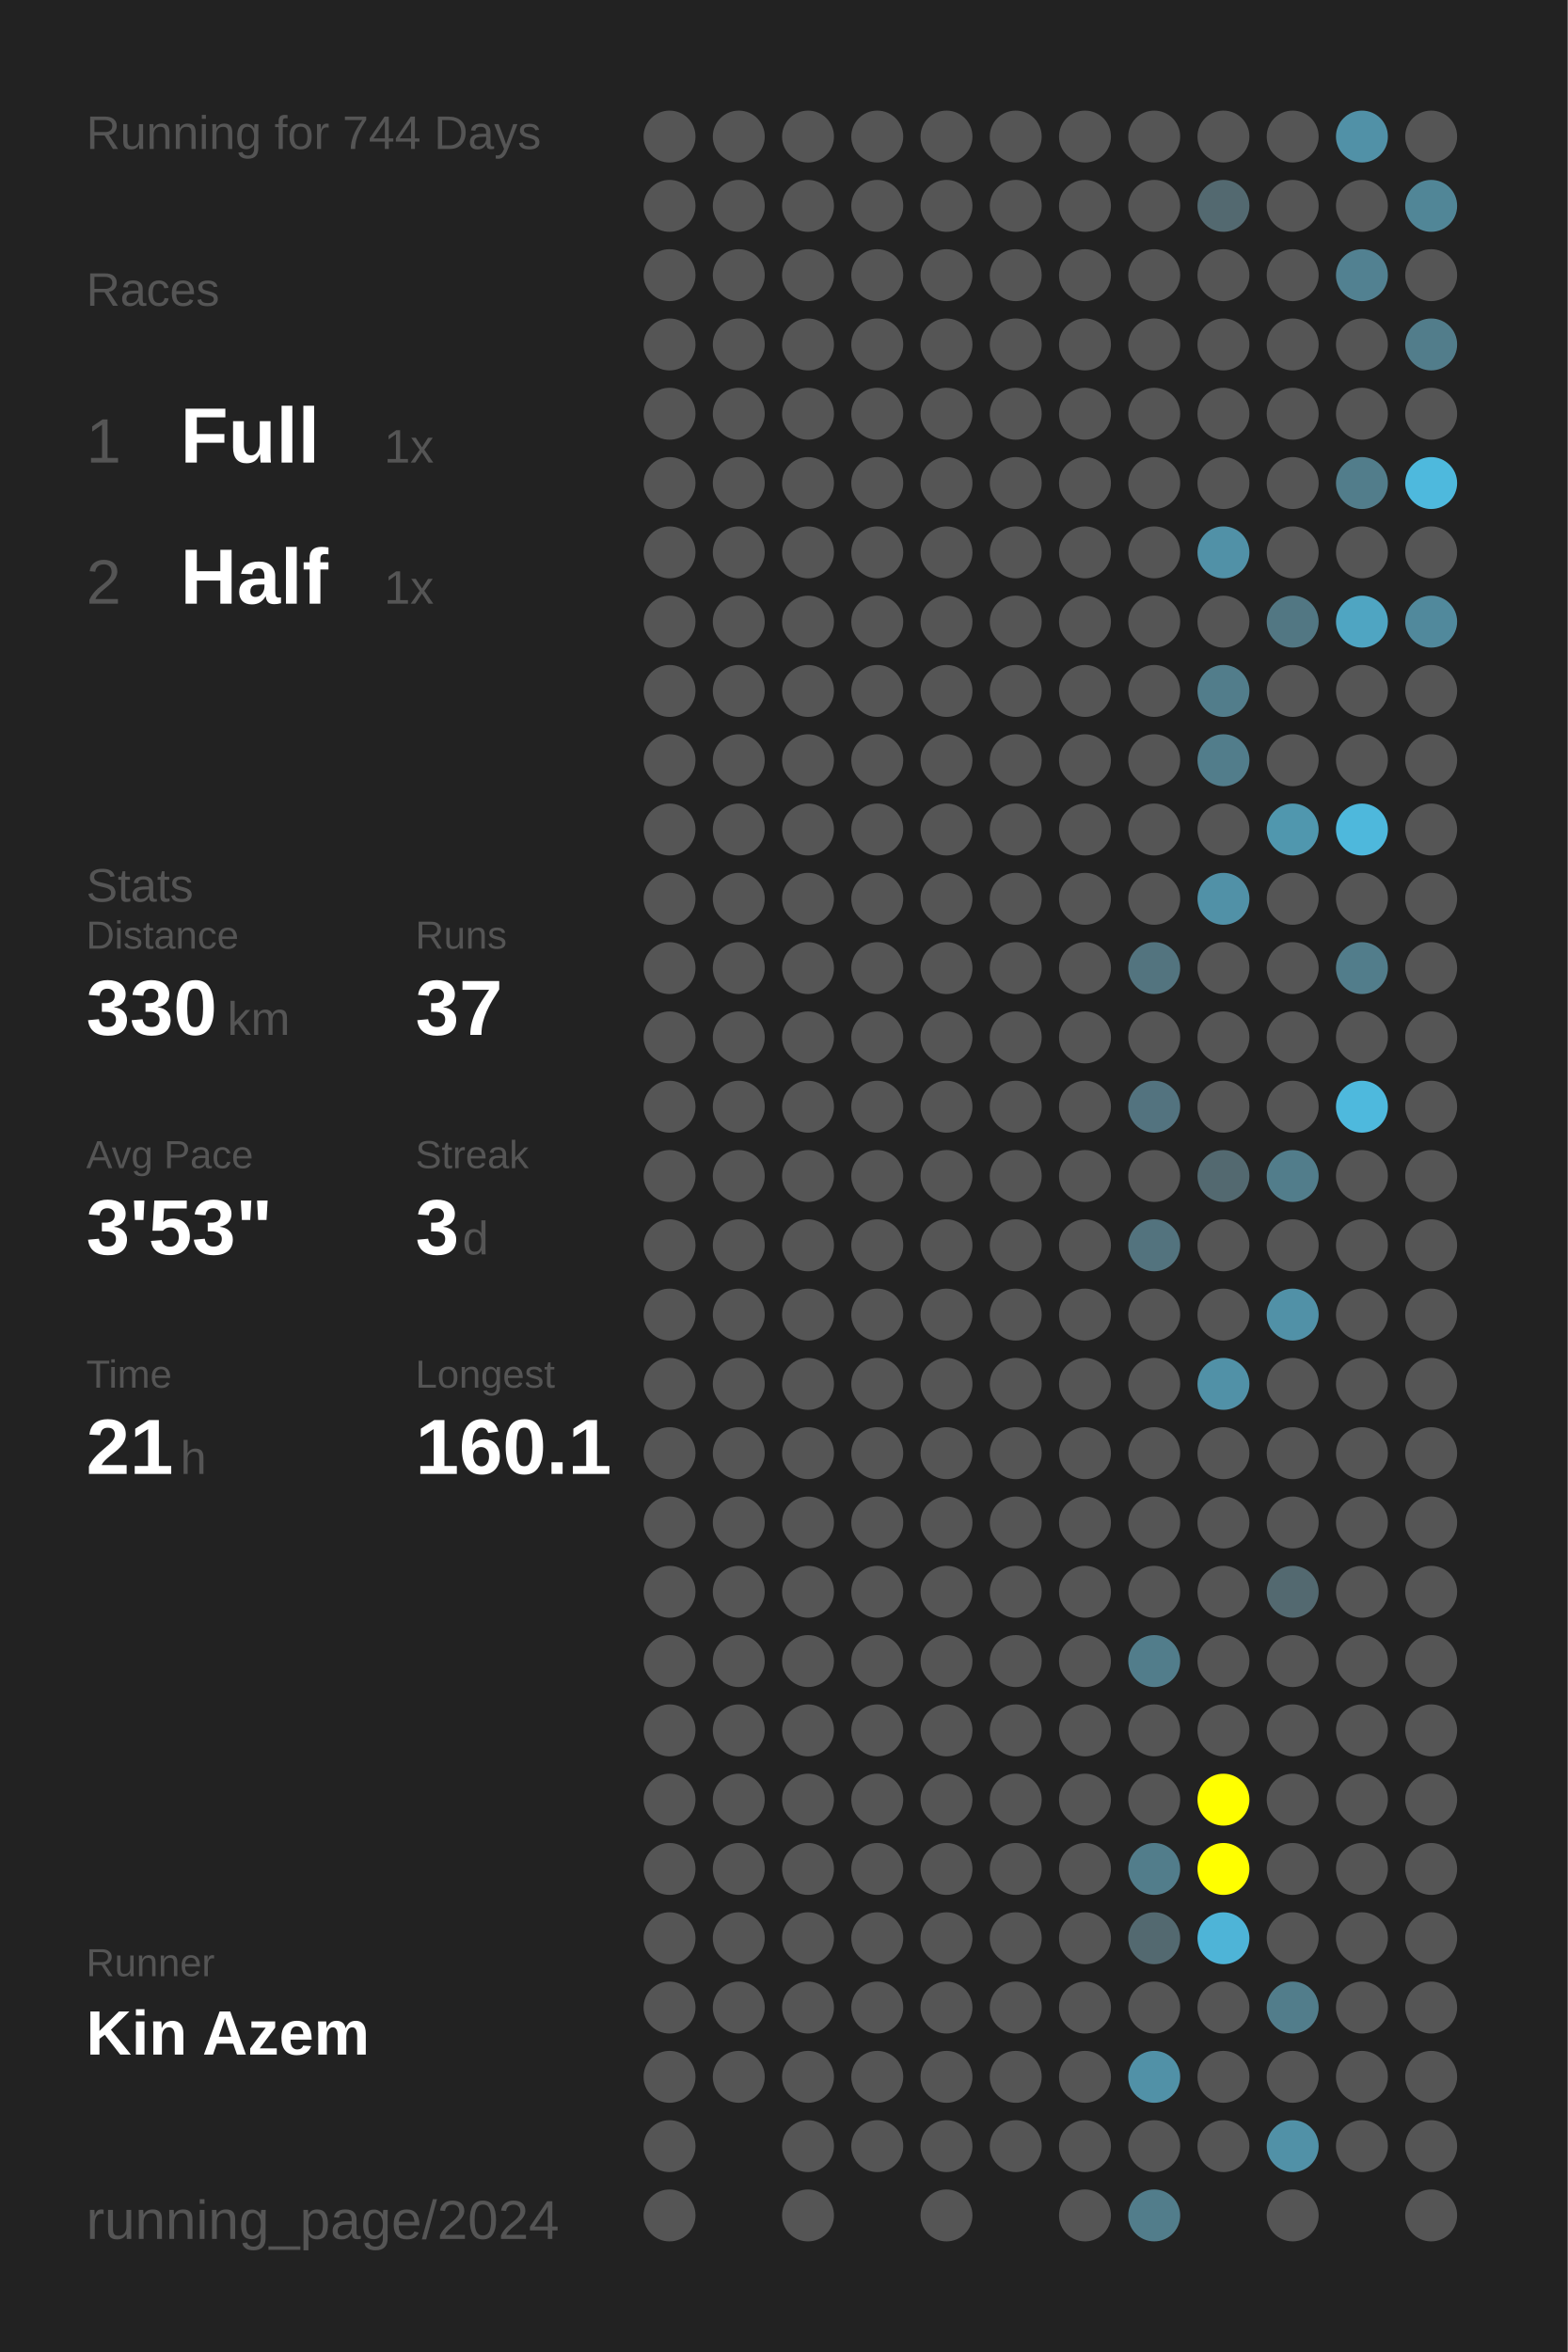
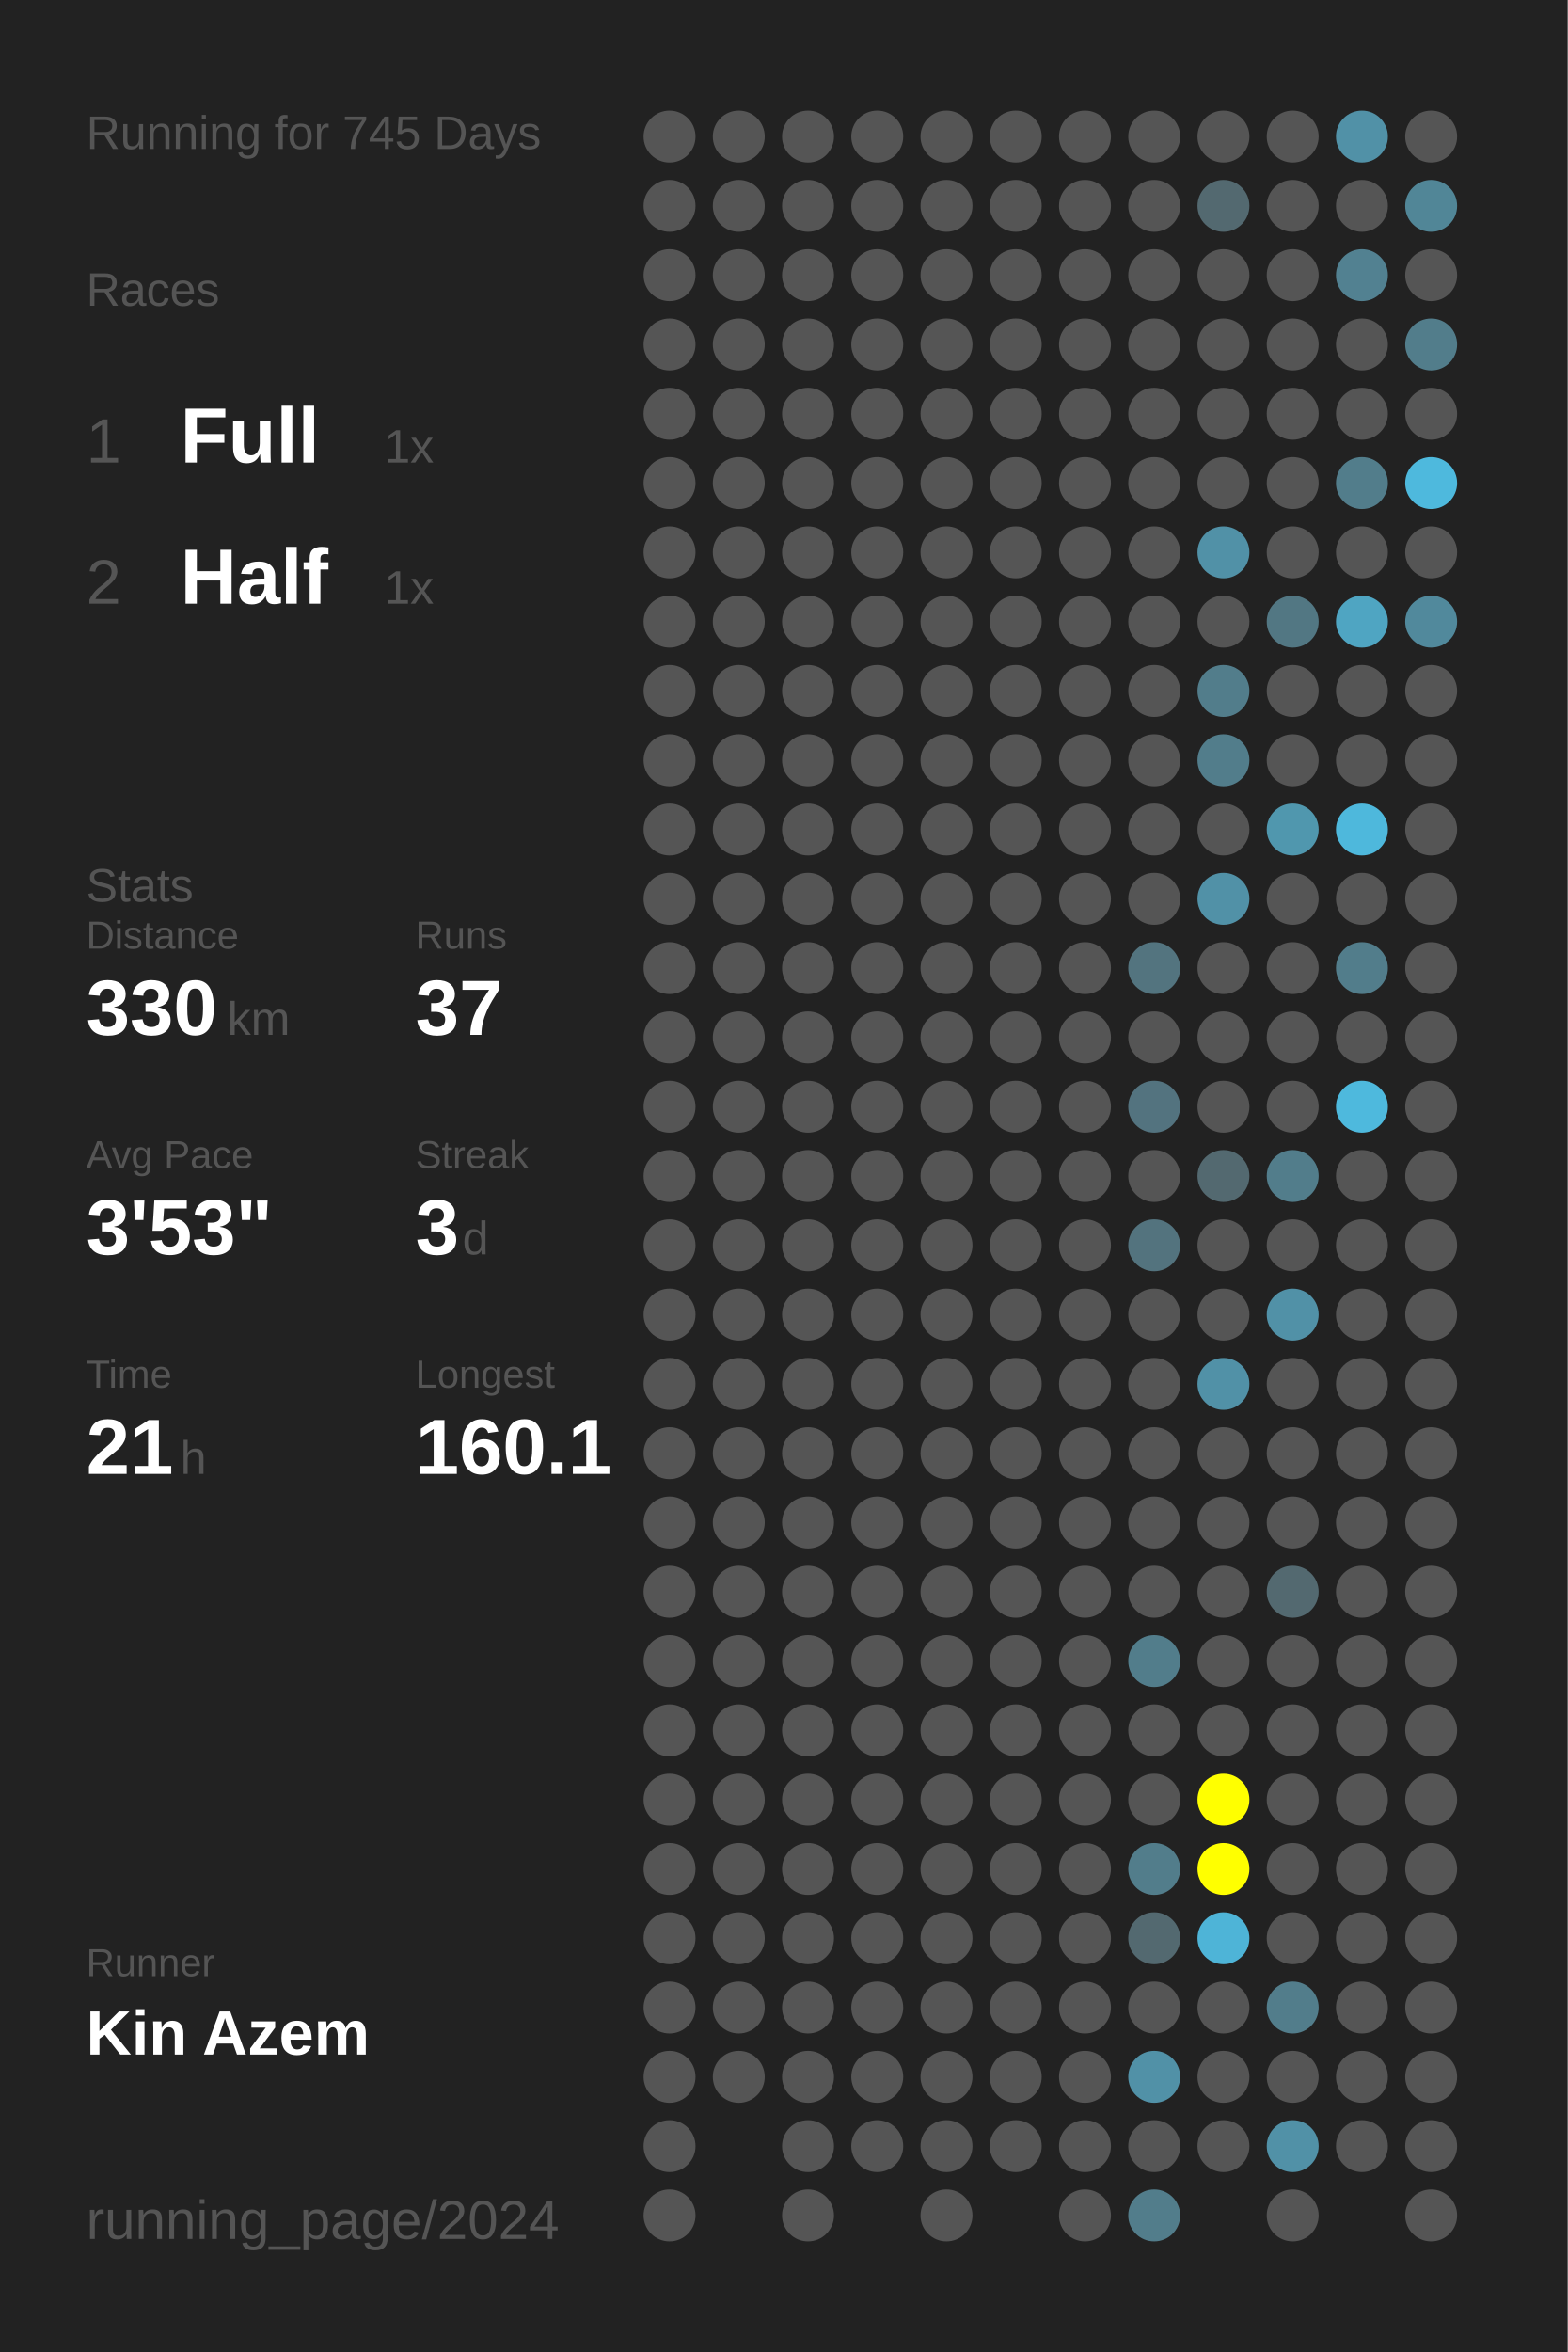
<svg xmlns="http://www.w3.org/2000/svg" baseProfile="full" height="300mm" version="1.1" viewBox="0,0,200,300" width="200mm">
  <defs />
  <rect fill="#222222" height="300" width="200" x="0" y="0" />
-   <text fill="#555555" style="font-size:6px; font-family:Arial;" x="11" y="19">Running for 744 Days</text>
+   <text fill="#555555" style="font-size:6px; font-family:Arial;" x="11" y="19">Running for 745 Days</text>
  <text fill="#555555" style="font-size:6px; font-family:Arial;" x="11" y="39">Races</text>
  <text fill="#555555" style="font-size:8px; font-family:Arial;" x="11" y="59">1</text>
  <text fill="#FFFFFF" style="font-size:10px; font-family:Arial; font-weight:bold;" x="23" y="59">Full</text>
  <text fill="#555555" style="font-size:6px; font-family:Arial;" x="49" y="59">1x</text>
  <text fill="#555555" style="font-size:8px; font-family:Arial;" x="11" y="77">2</text>
  <text fill="#FFFFFF" style="font-size:10px; font-family:Arial; font-weight:bold;" x="23" y="77">Half</text>
  <text fill="#555555" style="font-size:6px; font-family:Arial;" x="49" y="77">1x</text>
  <text fill="#555555" style="font-size:6px; font-family:Arial;" x="11" y="115">Stats</text>
  <text fill="#555555" style="font-size:5px; font-family:Arial;" x="11" y="121">Distance</text>
  <text fill="#FFFFFF" style="font-size:10px; font-family:Arial; font-weight:bold;" x="11" y="132">330</text>
  <text fill="#555555" style="font-size:6px; font-family:Arial;" x="29" y="132">km</text>
  <text fill="#555555" style="font-size:5px; font-family:Arial;" x="53" y="121">Runs</text>
  <text fill="#FFFFFF" style="font-size:10px; font-family:Arial; font-weight:bold;" x="53" y="132">37</text>
  <text fill="#555555" style="font-size:5px; font-family:Arial;" x="11" y="149">Avg Pace</text>
  <text fill="#FFFFFF" style="font-size:10px; font-family:Arial; font-weight:bold;" x="11" y="160">3'53"</text>
  <text fill="#555555" style="font-size:5px; font-family:Arial;" x="53" y="149">Streak</text>
  <text fill="#FFFFFF" style="font-size:10px; font-family:Arial; font-weight:bold;" x="53" y="160">3</text>
  <text fill="#555555" style="font-size:6px; font-family:Arial;" x="59" y="160">d</text>
  <text fill="#555555" style="font-size:5px; font-family:Arial;" x="11" y="177">Time</text>
  <text fill="#FFFFFF" style="font-size:10px; font-family:Arial; font-weight:bold;" x="11" y="188">21</text>
  <text fill="#555555" style="font-size:6px; font-family:Arial;" x="23" y="188">h</text>
  <text fill="#555555" style="font-size:5px; font-family:Arial;" x="53" y="177">Longest</text>
  <text fill="#FFFFFF" style="font-size:10px; font-family:Arial; font-weight:bold;" x="53" y="188">160.1</text>
  <text fill="#555555" style="font-size:5px; font-family:Arial;" x="11" y="252.065">Runner</text>
  <text fill="#FFFFFF" style="font-size:8px; font-family:Arial; font-weight:bold;" x="11" y="262.065">Kin Azem</text>
  <text fill="#555555" style="font-size:7px; font-family:Arial;" x="11" y="285.581">running_page/2024</text>
  <circle cx="85.417" cy="17.419" fill="#555555" r="3.312" />
  <circle cx="85.417" cy="26.258" fill="#555555" r="3.312" />
  <circle cx="85.417" cy="35.097" fill="#555555" r="3.312" />
  <circle cx="85.417" cy="43.935" fill="#555555" r="3.312" />
  <circle cx="85.417" cy="52.774" fill="#555555" r="3.312" />
  <circle cx="85.417" cy="61.613" fill="#555555" r="3.312" />
  <circle cx="85.417" cy="70.452" fill="#555555" r="3.312" />
  <circle cx="85.417" cy="79.29" fill="#555555" r="3.312" />
  <circle cx="85.417" cy="88.129" fill="#555555" r="3.312" />
  <circle cx="85.417" cy="96.968" fill="#555555" r="3.312" />
  <circle cx="85.417" cy="105.806" fill="#555555" r="3.312" />
  <circle cx="85.417" cy="114.645" fill="#555555" r="3.312" />
  <circle cx="85.417" cy="123.484" fill="#555555" r="3.312" />
  <circle cx="85.417" cy="132.323" fill="#555555" r="3.312" />
  <circle cx="85.417" cy="141.161" fill="#555555" r="3.312" />
  <circle cx="85.417" cy="150" fill="#555555" r="3.312" />
  <circle cx="85.417" cy="158.839" fill="#555555" r="3.312" />
  <circle cx="85.417" cy="167.677" fill="#555555" r="3.312" />
  <circle cx="85.417" cy="176.516" fill="#555555" r="3.312" />
  <circle cx="85.417" cy="185.355" fill="#555555" r="3.312" />
  <circle cx="85.417" cy="194.194" fill="#555555" r="3.312" />
  <circle cx="85.417" cy="203.032" fill="#555555" r="3.312" />
  <circle cx="85.417" cy="211.871" fill="#555555" r="3.312" />
  <circle cx="85.417" cy="220.71" fill="#555555" r="3.312" />
  <circle cx="85.417" cy="229.548" fill="#555555" r="3.312" />
  <circle cx="85.417" cy="238.387" fill="#555555" r="3.312" />
  <circle cx="85.417" cy="247.226" fill="#555555" r="3.312" />
  <circle cx="85.417" cy="256.065" fill="#555555" r="3.312" />
  <circle cx="85.417" cy="264.903" fill="#555555" r="3.312" />
  <circle cx="85.417" cy="273.742" fill="#555555" r="3.312" />
  <circle cx="85.417" cy="282.581" fill="#555555" r="3.312" />
  <circle cx="94.25" cy="17.419" fill="#555555" r="3.312" />
  <circle cx="94.25" cy="26.258" fill="#555555" r="3.312" />
  <circle cx="94.25" cy="35.097" fill="#555555" r="3.312" />
  <circle cx="94.25" cy="43.935" fill="#555555" r="3.312" />
  <circle cx="94.25" cy="52.774" fill="#555555" r="3.312" />
  <circle cx="94.25" cy="61.613" fill="#555555" r="3.312" />
  <circle cx="94.25" cy="70.452" fill="#555555" r="3.312" />
  <circle cx="94.25" cy="79.29" fill="#555555" r="3.312" />
  <circle cx="94.25" cy="88.129" fill="#555555" r="3.312" />
  <circle cx="94.25" cy="96.968" fill="#555555" r="3.312" />
  <circle cx="94.25" cy="105.806" fill="#555555" r="3.312" />
  <circle cx="94.25" cy="114.645" fill="#555555" r="3.312" />
  <circle cx="94.25" cy="123.484" fill="#555555" r="3.312" />
  <circle cx="94.25" cy="132.323" fill="#555555" r="3.312" />
  <circle cx="94.25" cy="141.161" fill="#555555" r="3.312" />
  <circle cx="94.25" cy="150" fill="#555555" r="3.312" />
  <circle cx="94.25" cy="158.839" fill="#555555" r="3.312" />
  <circle cx="94.25" cy="167.677" fill="#555555" r="3.312" />
  <circle cx="94.25" cy="176.516" fill="#555555" r="3.312" />
  <circle cx="94.25" cy="185.355" fill="#555555" r="3.312" />
  <circle cx="94.25" cy="194.194" fill="#555555" r="3.312" />
  <circle cx="94.25" cy="203.032" fill="#555555" r="3.312" />
  <circle cx="94.25" cy="211.871" fill="#555555" r="3.312" />
  <circle cx="94.25" cy="220.71" fill="#555555" r="3.312" />
  <circle cx="94.25" cy="229.548" fill="#555555" r="3.312" />
  <circle cx="94.25" cy="238.387" fill="#555555" r="3.312" />
  <circle cx="94.25" cy="247.226" fill="#555555" r="3.312" />
  <circle cx="94.25" cy="256.065" fill="#555555" r="3.312" />
  <circle cx="94.25" cy="264.903" fill="#555555" r="3.312" />
  <circle cx="103.083" cy="17.419" fill="#555555" r="3.312" />
  <circle cx="103.083" cy="26.258" fill="#555555" r="3.312" />
  <circle cx="103.083" cy="35.097" fill="#555555" r="3.312" />
  <circle cx="103.083" cy="43.935" fill="#555555" r="3.312" />
  <circle cx="103.083" cy="52.774" fill="#555555" r="3.312" />
  <circle cx="103.083" cy="61.613" fill="#555555" r="3.312" />
  <circle cx="103.083" cy="70.452" fill="#555555" r="3.312" />
  <circle cx="103.083" cy="79.29" fill="#555555" r="3.312" />
  <circle cx="103.083" cy="88.129" fill="#555555" r="3.312" />
  <circle cx="103.083" cy="96.968" fill="#555555" r="3.312" />
  <circle cx="103.083" cy="105.806" fill="#555555" r="3.312" />
  <circle cx="103.083" cy="114.645" fill="#555555" r="3.312" />
  <circle cx="103.083" cy="123.484" fill="#555555" r="3.312" />
  <circle cx="103.083" cy="132.323" fill="#555555" r="3.312" />
  <circle cx="103.083" cy="141.161" fill="#555555" r="3.312" />
  <circle cx="103.083" cy="150" fill="#555555" r="3.312" />
  <circle cx="103.083" cy="158.839" fill="#555555" r="3.312" />
  <circle cx="103.083" cy="167.677" fill="#555555" r="3.312" />
  <circle cx="103.083" cy="176.516" fill="#555555" r="3.312" />
  <circle cx="103.083" cy="185.355" fill="#555555" r="3.312" />
  <circle cx="103.083" cy="194.194" fill="#555555" r="3.312" />
  <circle cx="103.083" cy="203.032" fill="#555555" r="3.312" />
  <circle cx="103.083" cy="211.871" fill="#555555" r="3.312" />
  <circle cx="103.083" cy="220.71" fill="#555555" r="3.312" />
  <circle cx="103.083" cy="229.548" fill="#555555" r="3.312" />
  <circle cx="103.083" cy="238.387" fill="#555555" r="3.312" />
  <circle cx="103.083" cy="247.226" fill="#555555" r="3.312" />
  <circle cx="103.083" cy="256.065" fill="#555555" r="3.312" />
  <circle cx="103.083" cy="264.903" fill="#555555" r="3.312" />
  <circle cx="103.083" cy="273.742" fill="#555555" r="3.312" />
  <circle cx="103.083" cy="282.581" fill="#555555" r="3.312" />
  <circle cx="111.917" cy="17.419" fill="#555555" r="3.312" />
  <circle cx="111.917" cy="26.258" fill="#555555" r="3.312" />
  <circle cx="111.917" cy="35.097" fill="#555555" r="3.312" />
  <circle cx="111.917" cy="43.935" fill="#555555" r="3.312" />
  <circle cx="111.917" cy="52.774" fill="#555555" r="3.312" />
  <circle cx="111.917" cy="61.613" fill="#555555" r="3.312" />
  <circle cx="111.917" cy="70.452" fill="#555555" r="3.312" />
  <circle cx="111.917" cy="79.29" fill="#555555" r="3.312" />
  <circle cx="111.917" cy="88.129" fill="#555555" r="3.312" />
  <circle cx="111.917" cy="96.968" fill="#555555" r="3.312" />
  <circle cx="111.917" cy="105.806" fill="#555555" r="3.312" />
  <circle cx="111.917" cy="114.645" fill="#555555" r="3.312" />
  <circle cx="111.917" cy="123.484" fill="#555555" r="3.312" />
  <circle cx="111.917" cy="132.323" fill="#555555" r="3.312" />
  <circle cx="111.917" cy="141.161" fill="#555555" r="3.312" />
  <circle cx="111.917" cy="150" fill="#555555" r="3.312" />
  <circle cx="111.917" cy="158.839" fill="#555555" r="3.312" />
  <circle cx="111.917" cy="167.677" fill="#555555" r="3.312" />
  <circle cx="111.917" cy="176.516" fill="#555555" r="3.312" />
  <circle cx="111.917" cy="185.355" fill="#555555" r="3.312" />
  <circle cx="111.917" cy="194.194" fill="#555555" r="3.312" />
  <circle cx="111.917" cy="203.032" fill="#555555" r="3.312" />
  <circle cx="111.917" cy="211.871" fill="#555555" r="3.312" />
  <circle cx="111.917" cy="220.71" fill="#555555" r="3.312" />
  <circle cx="111.917" cy="229.548" fill="#555555" r="3.312" />
  <circle cx="111.917" cy="238.387" fill="#555555" r="3.312" />
  <circle cx="111.917" cy="247.226" fill="#555555" r="3.312" />
  <circle cx="111.917" cy="256.065" fill="#555555" r="3.312" />
  <circle cx="111.917" cy="264.903" fill="#555555" r="3.312" />
  <circle cx="111.917" cy="273.742" fill="#555555" r="3.312" />
  <circle cx="120.75" cy="17.419" fill="#555555" r="3.312" />
  <circle cx="120.75" cy="26.258" fill="#555555" r="3.312" />
  <circle cx="120.75" cy="35.097" fill="#555555" r="3.312" />
  <circle cx="120.75" cy="43.935" fill="#555555" r="3.312" />
  <circle cx="120.75" cy="52.774" fill="#555555" r="3.312" />
  <circle cx="120.75" cy="61.613" fill="#555555" r="3.312" />
  <circle cx="120.75" cy="70.452" fill="#555555" r="3.312" />
  <circle cx="120.75" cy="79.29" fill="#555555" r="3.312" />
  <circle cx="120.75" cy="88.129" fill="#555555" r="3.312" />
  <circle cx="120.75" cy="96.968" fill="#555555" r="3.312" />
  <circle cx="120.75" cy="105.806" fill="#555555" r="3.312" />
  <circle cx="120.75" cy="114.645" fill="#555555" r="3.312" />
  <circle cx="120.75" cy="123.484" fill="#555555" r="3.312" />
  <circle cx="120.75" cy="132.323" fill="#555555" r="3.312" />
  <circle cx="120.75" cy="141.161" fill="#555555" r="3.312" />
  <circle cx="120.75" cy="150" fill="#555555" r="3.312" />
  <circle cx="120.75" cy="158.839" fill="#555555" r="3.312" />
  <circle cx="120.75" cy="167.677" fill="#555555" r="3.312" />
  <circle cx="120.75" cy="176.516" fill="#555555" r="3.312" />
  <circle cx="120.75" cy="185.355" fill="#555555" r="3.312" />
  <circle cx="120.75" cy="194.194" fill="#555555" r="3.312" />
  <circle cx="120.75" cy="203.032" fill="#555555" r="3.312" />
  <circle cx="120.75" cy="211.871" fill="#555555" r="3.312" />
  <circle cx="120.75" cy="220.71" fill="#555555" r="3.312" />
  <circle cx="120.75" cy="229.548" fill="#555555" r="3.312" />
  <circle cx="120.75" cy="238.387" fill="#555555" r="3.312" />
  <circle cx="120.75" cy="247.226" fill="#555555" r="3.312" />
  <circle cx="120.75" cy="256.065" fill="#555555" r="3.312" />
  <circle cx="120.75" cy="264.903" fill="#555555" r="3.312" />
  <circle cx="120.75" cy="273.742" fill="#555555" r="3.312" />
  <circle cx="120.75" cy="282.581" fill="#555555" r="3.312" />
  <circle cx="129.583" cy="17.419" fill="#555555" r="3.312" />
  <circle cx="129.583" cy="26.258" fill="#555555" r="3.312" />
  <circle cx="129.583" cy="35.097" fill="#555555" r="3.312" />
  <circle cx="129.583" cy="43.935" fill="#555555" r="3.312" />
  <circle cx="129.583" cy="52.774" fill="#555555" r="3.312" />
  <circle cx="129.583" cy="61.613" fill="#555555" r="3.312" />
  <circle cx="129.583" cy="70.452" fill="#555555" r="3.312" />
  <circle cx="129.583" cy="79.29" fill="#555555" r="3.312" />
  <circle cx="129.583" cy="88.129" fill="#555555" r="3.312" />
  <circle cx="129.583" cy="96.968" fill="#555555" r="3.312" />
  <circle cx="129.583" cy="105.806" fill="#555555" r="3.312" />
  <circle cx="129.583" cy="114.645" fill="#555555" r="3.312" />
  <circle cx="129.583" cy="123.484" fill="#555555" r="3.312" />
  <circle cx="129.583" cy="132.323" fill="#555555" r="3.312" />
  <circle cx="129.583" cy="141.161" fill="#555555" r="3.312" />
  <circle cx="129.583" cy="150" fill="#555555" r="3.312" />
  <circle cx="129.583" cy="158.839" fill="#555555" r="3.312" />
  <circle cx="129.583" cy="167.677" fill="#555555" r="3.312" />
  <circle cx="129.583" cy="176.516" fill="#555555" r="3.312" />
  <circle cx="129.583" cy="185.355" fill="#555555" r="3.312" />
  <circle cx="129.583" cy="194.194" fill="#555555" r="3.312" />
  <circle cx="129.583" cy="203.032" fill="#555555" r="3.312" />
  <circle cx="129.583" cy="211.871" fill="#555555" r="3.312" />
  <circle cx="129.583" cy="220.71" fill="#555555" r="3.312" />
  <circle cx="129.583" cy="229.548" fill="#555555" r="3.312" />
  <circle cx="129.583" cy="238.387" fill="#555555" r="3.312" />
  <circle cx="129.583" cy="247.226" fill="#555555" r="3.312" />
  <circle cx="129.583" cy="256.065" fill="#555555" r="3.312" />
  <circle cx="129.583" cy="264.903" fill="#555555" r="3.312" />
  <circle cx="129.583" cy="273.742" fill="#555555" r="3.312" />
  <circle cx="138.417" cy="17.419" fill="#555555" r="3.312" />
  <circle cx="138.417" cy="26.258" fill="#555555" r="3.312" />
  <circle cx="138.417" cy="35.097" fill="#555555" r="3.312" />
  <circle cx="138.417" cy="43.935" fill="#555555" r="3.312" />
  <circle cx="138.417" cy="52.774" fill="#555555" r="3.312" />
  <circle cx="138.417" cy="61.613" fill="#555555" r="3.312" />
  <circle cx="138.417" cy="70.452" fill="#555555" r="3.312" />
  <circle cx="138.417" cy="79.29" fill="#555555" r="3.312" />
  <circle cx="138.417" cy="88.129" fill="#555555" r="3.312" />
  <circle cx="138.417" cy="96.968" fill="#555555" r="3.312" />
  <circle cx="138.417" cy="105.806" fill="#555555" r="3.312" />
  <circle cx="138.417" cy="114.645" fill="#555555" r="3.312" />
  <circle cx="138.417" cy="123.484" fill="#555555" r="3.312" />
  <circle cx="138.417" cy="132.323" fill="#555555" r="3.312" />
  <circle cx="138.417" cy="141.161" fill="#555555" r="3.312" />
  <circle cx="138.417" cy="150" fill="#555555" r="3.312" />
  <circle cx="138.417" cy="158.839" fill="#555555" r="3.312" />
  <circle cx="138.417" cy="167.677" fill="#555555" r="3.312" />
  <circle cx="138.417" cy="176.516" fill="#555555" r="3.312" />
  <circle cx="138.417" cy="185.355" fill="#555555" r="3.312" />
  <circle cx="138.417" cy="194.194" fill="#555555" r="3.312" />
  <circle cx="138.417" cy="203.032" fill="#555555" r="3.312" />
  <circle cx="138.417" cy="211.871" fill="#555555" r="3.312" />
  <circle cx="138.417" cy="220.71" fill="#555555" r="3.312" />
  <circle cx="138.417" cy="229.548" fill="#555555" r="3.312" />
  <circle cx="138.417" cy="238.387" fill="#555555" r="3.312" />
  <circle cx="138.417" cy="247.226" fill="#555555" r="3.312" />
  <circle cx="138.417" cy="256.065" fill="#555555" r="3.312" />
  <circle cx="138.417" cy="264.903" fill="#555555" r="3.312" />
  <circle cx="138.417" cy="273.742" fill="#555555" r="3.312" />
  <circle cx="138.417" cy="282.581" fill="#555555" r="3.312" />
  <circle cx="147.25" cy="17.419" fill="#555555" r="3.312" />
  <circle cx="147.25" cy="26.258" fill="#555555" r="3.312" />
  <circle cx="147.25" cy="35.097" fill="#555555" r="3.312" />
  <circle cx="147.25" cy="43.935" fill="#555555" r="3.312" />
  <circle cx="147.25" cy="52.774" fill="#555555" r="3.312" />
  <circle cx="147.25" cy="61.613" fill="#555555" r="3.312" />
  <circle cx="147.25" cy="70.452" fill="#555555" r="3.312" />
  <circle cx="147.25" cy="79.29" fill="#555555" r="3.312" />
  <circle cx="147.25" cy="88.129" fill="#555555" r="3.312" />
  <circle cx="147.25" cy="96.968" fill="#555555" r="3.312" />
  <circle cx="147.25" cy="105.806" fill="#555555" r="3.312" />
  <circle cx="147.25" cy="114.645" fill="#555555" r="3.312" />
  <circle cx="147.25" cy="123.484" fill="#53747f" r="3.312" />
  <circle cx="147.25" cy="132.323" fill="#555555" r="3.312" />
  <circle cx="147.25" cy="141.161" fill="#53737f" r="3.312" />
  <circle cx="147.25" cy="150" fill="#555555" r="3.312" />
  <circle cx="147.25" cy="158.839" fill="#53737e" r="3.312" />
  <circle cx="147.25" cy="167.677" fill="#555555" r="3.312" />
  <circle cx="147.25" cy="176.516" fill="#555555" r="3.312" />
  <circle cx="147.25" cy="185.355" fill="#555555" r="3.312" />
  <circle cx="147.25" cy="194.194" fill="#555555" r="3.312" />
  <circle cx="147.25" cy="203.032" fill="#555555" r="3.312" />
  <circle cx="147.25" cy="211.871" fill="#527d8b" r="3.312" />
  <circle cx="147.25" cy="220.71" fill="#555555" r="3.312" />
  <circle cx="147.25" cy="229.548" fill="#555555" r="3.312" />
  <circle cx="147.25" cy="238.387" fill="#527d8b" r="3.312" />
  <circle cx="147.25" cy="247.226" fill="#536970" r="3.312" />
  <circle cx="147.25" cy="256.065" fill="#555555" r="3.312" />
  <circle cx="147.25" cy="264.903" fill="#5191a7" r="3.312" />
  <circle cx="147.25" cy="273.742" fill="#555555" r="3.312" />
  <circle cx="147.25" cy="282.581" fill="#527d8b" r="3.312" />
  <circle cx="156.083" cy="17.419" fill="#555555" r="3.312" />
  <circle cx="156.083" cy="26.258" fill="#536970" r="3.312" />
  <circle cx="156.083" cy="35.097" fill="#555555" r="3.312" />
  <circle cx="156.083" cy="43.935" fill="#555555" r="3.312" />
  <circle cx="156.083" cy="52.774" fill="#555555" r="3.312" />
  <circle cx="156.083" cy="61.613" fill="#555555" r="3.312" />
  <circle cx="156.083" cy="70.452" fill="#5191a7" r="3.312" />
  <circle cx="156.083" cy="79.29" fill="#555555" r="3.312" />
  <circle cx="156.083" cy="88.129" fill="#527d8b" r="3.312" />
  <circle cx="156.083" cy="96.968" fill="#527d8b" r="3.312" />
  <circle cx="156.083" cy="105.806" fill="#555555" r="3.312" />
  <circle cx="156.083" cy="114.645" fill="#5191a7" r="3.312" />
  <circle cx="156.083" cy="123.484" fill="#555555" r="3.312" />
  <circle cx="156.083" cy="132.323" fill="#555555" r="3.312" />
  <circle cx="156.083" cy="141.161" fill="#555555" r="3.312" />
  <circle cx="156.083" cy="150" fill="#536970" r="3.312" />
  <circle cx="156.083" cy="158.839" fill="#555555" r="3.312" />
  <circle cx="156.083" cy="167.677" fill="#555555" r="3.312" />
  <circle cx="156.083" cy="176.516" fill="#5191a7" r="3.312" />
  <circle cx="156.083" cy="185.355" fill="#555555" r="3.312" />
  <circle cx="156.083" cy="194.194" fill="#555555" r="3.312" />
  <circle cx="156.083" cy="203.032" fill="#555555" r="3.312" />
  <circle cx="156.083" cy="211.871" fill="#555555" r="3.312" />
  <circle cx="156.083" cy="220.71" fill="#555555" r="3.312" />
  <circle cx="156.083" cy="229.548" fill="#FFFF00" r="3.312" />
  <circle cx="156.083" cy="238.387" fill="#FFFF00" r="3.312" />
  <circle cx="156.083" cy="247.226" fill="#4eb4d7" r="3.312" />
  <circle cx="156.083" cy="256.065" fill="#555555" r="3.312" />
  <circle cx="156.083" cy="264.903" fill="#555555" r="3.312" />
  <circle cx="156.083" cy="273.742" fill="#555555" r="3.312" />
  <circle cx="164.917" cy="17.419" fill="#555555" r="3.312" />
  <circle cx="164.917" cy="26.258" fill="#555555" r="3.312" />
  <circle cx="164.917" cy="35.097" fill="#555555" r="3.312" />
  <circle cx="164.917" cy="43.935" fill="#555555" r="3.312" />
  <circle cx="164.917" cy="52.774" fill="#555555" r="3.312" />
  <circle cx="164.917" cy="61.613" fill="#555555" r="3.312" />
  <circle cx="164.917" cy="70.452" fill="#555555" r="3.312" />
  <circle cx="164.917" cy="79.29" fill="#527783" r="3.312" />
  <circle cx="164.917" cy="88.129" fill="#555555" r="3.312" />
  <circle cx="164.917" cy="96.968" fill="#555555" r="3.312" />
  <circle cx="164.917" cy="105.806" fill="#5097ae" r="3.312" />
  <circle cx="164.917" cy="114.645" fill="#555555" r="3.312" />
  <circle cx="164.917" cy="123.484" fill="#555555" r="3.312" />
  <circle cx="164.917" cy="132.323" fill="#555555" r="3.312" />
  <circle cx="164.917" cy="141.161" fill="#555555" r="3.312" />
  <circle cx="164.917" cy="150" fill="#527d8b" r="3.312" />
  <circle cx="164.917" cy="158.839" fill="#555555" r="3.312" />
  <circle cx="164.917" cy="167.677" fill="#5191a7" r="3.312" />
  <circle cx="164.917" cy="176.516" fill="#555555" r="3.312" />
  <circle cx="164.917" cy="185.355" fill="#555555" r="3.312" />
  <circle cx="164.917" cy="194.194" fill="#555555" r="3.312" />
  <circle cx="164.917" cy="203.032" fill="#536970" r="3.312" />
  <circle cx="164.917" cy="211.871" fill="#555555" r="3.312" />
  <circle cx="164.917" cy="220.71" fill="#555555" r="3.312" />
  <circle cx="164.917" cy="229.548" fill="#555555" r="3.312" />
  <circle cx="164.917" cy="238.387" fill="#555555" r="3.312" />
  <circle cx="164.917" cy="247.226" fill="#555555" r="3.312" />
  <circle cx="164.917" cy="256.065" fill="#527d8b" r="3.312" />
  <circle cx="164.917" cy="264.903" fill="#555555" r="3.312" />
  <circle cx="164.917" cy="273.742" fill="#5191a7" r="3.312" />
  <circle cx="164.917" cy="282.581" fill="#555555" r="3.312" />
  <circle cx="173.75" cy="17.419" fill="#5191a7" r="3.312" />
  <circle cx="173.75" cy="26.258" fill="#555555" r="3.312" />
  <circle cx="173.75" cy="35.097" fill="#528191" r="3.312" />
  <circle cx="173.75" cy="43.935" fill="#555555" r="3.312" />
  <circle cx="173.75" cy="52.774" fill="#555555" r="3.312" />
  <circle cx="173.75" cy="61.613" fill="#527d8b" r="3.312" />
  <circle cx="173.75" cy="70.452" fill="#555555" r="3.312" />
  <circle cx="173.75" cy="79.29" fill="#4fa5c2" r="3.312" />
  <circle cx="173.75" cy="88.129" fill="#555555" r="3.312" />
  <circle cx="173.75" cy="96.968" fill="#555555" r="3.312" />
  <circle cx="173.75" cy="105.806" fill="#4eb8dc" r="3.312" />
  <circle cx="173.75" cy="114.645" fill="#555555" r="3.312" />
  <circle cx="173.75" cy="123.484" fill="#527d8b" r="3.312" />
  <circle cx="173.75" cy="132.323" fill="#555555" r="3.312" />
  <circle cx="173.75" cy="141.161" fill="#4eb9dd" r="3.312" />
  <circle cx="173.75" cy="150" fill="#555555" r="3.312" />
  <circle cx="173.75" cy="158.839" fill="#555555" r="3.312" />
  <circle cx="173.75" cy="167.677" fill="#555555" r="3.312" />
  <circle cx="173.75" cy="176.516" fill="#555555" r="3.312" />
  <circle cx="173.75" cy="185.355" fill="#555555" r="3.312" />
  <circle cx="173.75" cy="194.194" fill="#555555" r="3.312" />
  <circle cx="173.75" cy="203.032" fill="#555555" r="3.312" />
  <circle cx="173.75" cy="211.871" fill="#555555" r="3.312" />
  <circle cx="173.75" cy="220.71" fill="#555555" r="3.312" />
  <circle cx="173.75" cy="229.548" fill="#555555" r="3.312" />
  <circle cx="173.75" cy="238.387" fill="#555555" r="3.312" />
  <circle cx="173.75" cy="247.226" fill="#555555" r="3.312" />
  <circle cx="173.75" cy="256.065" fill="#555555" r="3.312" />
  <circle cx="173.75" cy="264.903" fill="#555555" r="3.312" />
  <circle cx="173.75" cy="273.742" fill="#555555" r="3.312" />
  <circle cx="182.583" cy="17.419" fill="#555555" r="3.312" />
  <circle cx="182.583" cy="26.258" fill="#518697" r="3.312" />
  <circle cx="182.583" cy="35.097" fill="#555555" r="3.312" />
  <circle cx="182.583" cy="43.935" fill="#527d8b" r="3.312" />
  <circle cx="182.583" cy="52.774" fill="#555555" r="3.312" />
  <circle cx="182.583" cy="61.613" fill="#4eb9dd" r="3.312" />
  <circle cx="182.583" cy="70.452" fill="#555555" r="3.312" />
  <circle cx="182.583" cy="79.29" fill="#51899c" r="3.312" />
  <circle cx="182.583" cy="88.129" fill="#555555" r="3.312" />
  <circle cx="182.583" cy="96.968" fill="#555555" r="3.312" />
  <circle cx="182.583" cy="105.806" fill="#555555" r="3.312" />
  <circle cx="182.583" cy="114.645" fill="#555555" r="3.312" />
  <circle cx="182.583" cy="123.484" fill="#555555" r="3.312" />
  <circle cx="182.583" cy="132.323" fill="#555555" r="3.312" />
  <circle cx="182.583" cy="141.161" fill="#555555" r="3.312" />
  <circle cx="182.583" cy="150" fill="#555555" r="3.312" />
  <circle cx="182.583" cy="158.839" fill="#555555" r="3.312" />
  <circle cx="182.583" cy="167.677" fill="#555555" r="3.312" />
  <circle cx="182.583" cy="176.516" fill="#555555" r="3.312" />
  <circle cx="182.583" cy="185.355" fill="#555555" r="3.312" />
  <circle cx="182.583" cy="194.194" fill="#555555" r="3.312" />
  <circle cx="182.583" cy="203.032" fill="#555555" r="3.312" />
  <circle cx="182.583" cy="211.871" fill="#555555" r="3.312" />
  <circle cx="182.583" cy="220.71" fill="#555555" r="3.312" />
  <circle cx="182.583" cy="229.548" fill="#555555" r="3.312" />
  <circle cx="182.583" cy="238.387" fill="#555555" r="3.312" />
  <circle cx="182.583" cy="247.226" fill="#555555" r="3.312" />
  <circle cx="182.583" cy="256.065" fill="#555555" r="3.312" />
  <circle cx="182.583" cy="264.903" fill="#555555" r="3.312" />
  <circle cx="182.583" cy="273.742" fill="#555555" r="3.312" />
  <circle cx="182.583" cy="282.581" fill="#555555" r="3.312" />
</svg>
